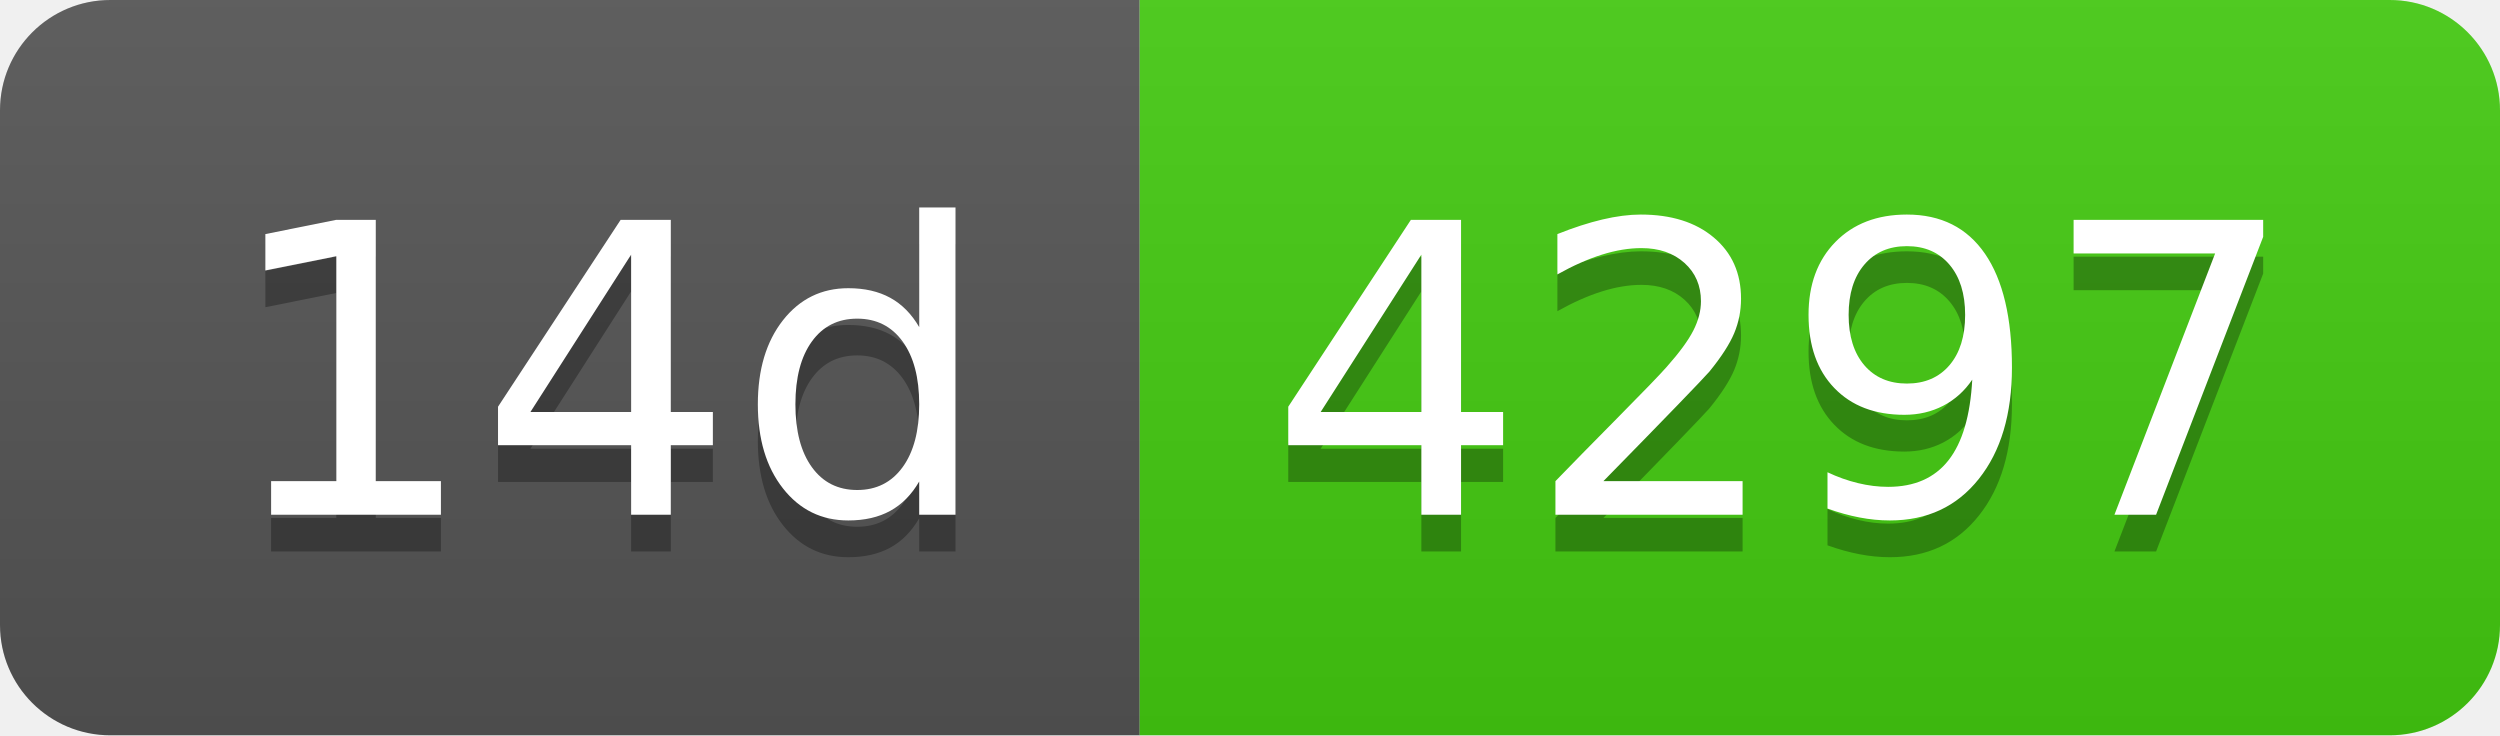
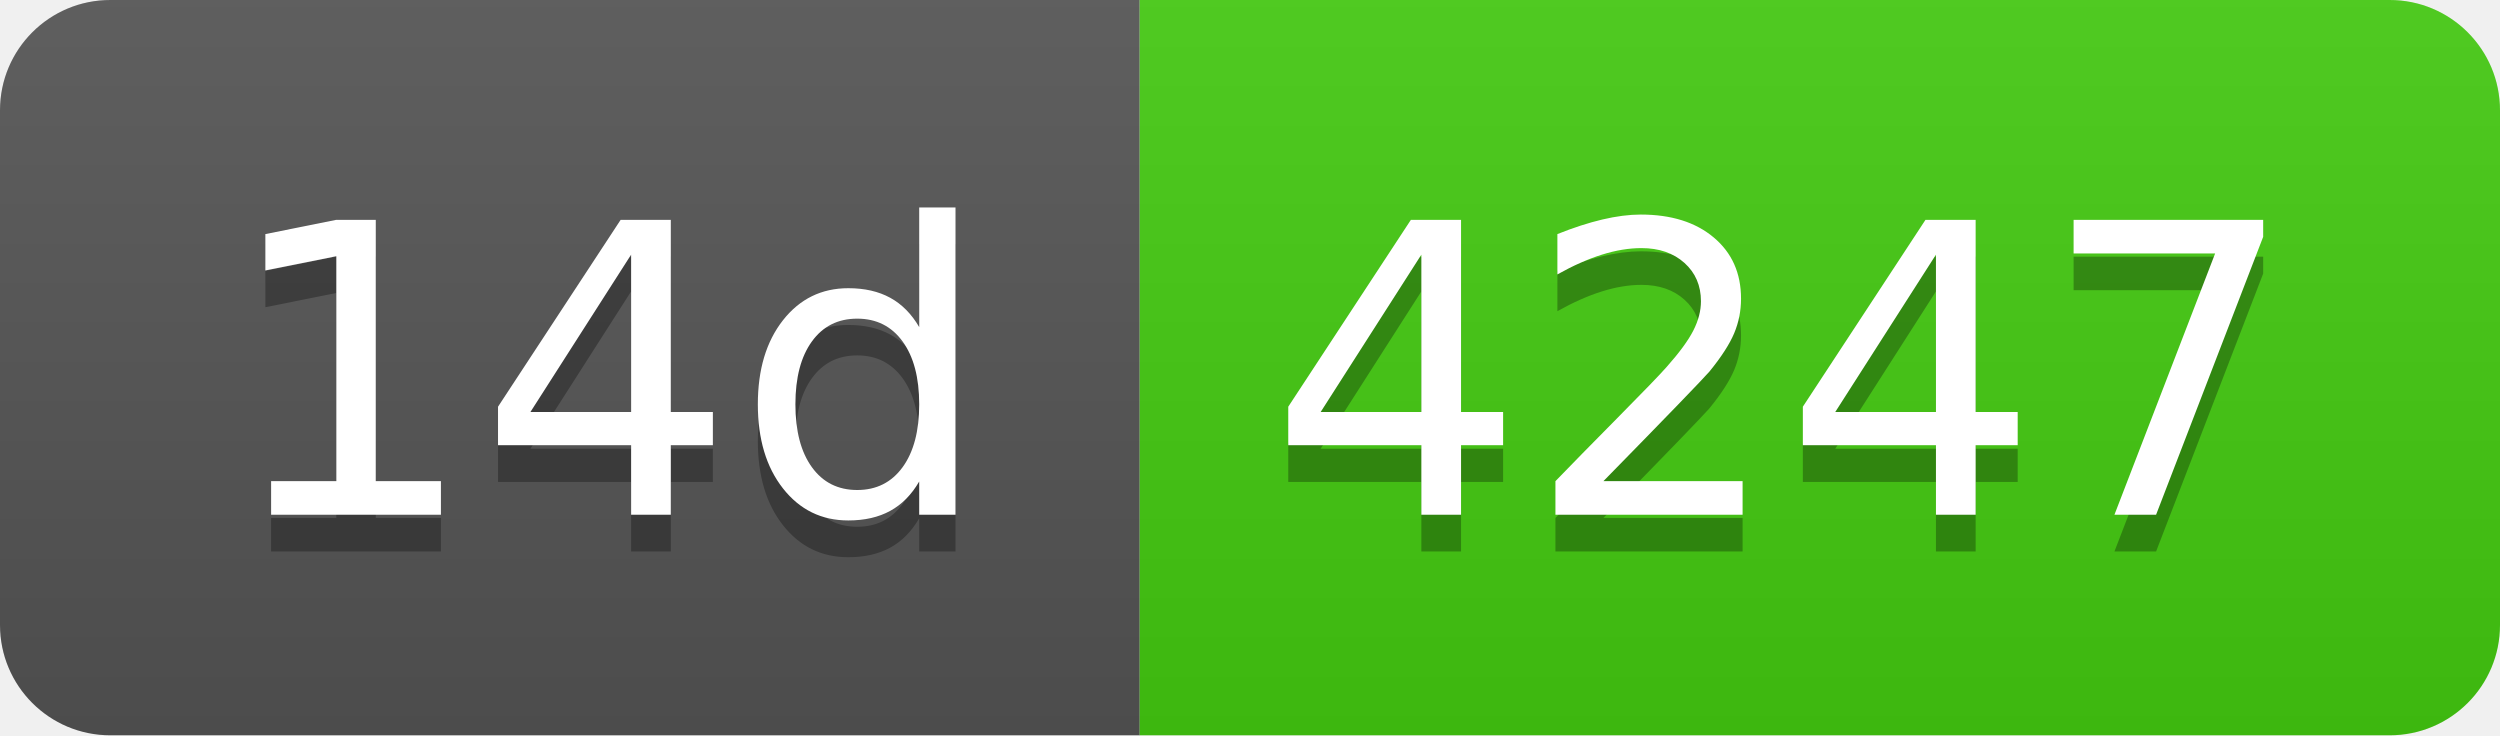
- <svg xmlns="http://www.w3.org/2000/svg" width="68" height="20" role="img" aria-label="14d: 4297">
+ <svg xmlns="http://www.w3.org/2000/svg" width="68" height="20" role="img" aria-label="14d: 4247">
  <linearGradient id="s" x2="0" y2="100%">
    <stop offset="0" stop-color="#bbb" stop-opacity=".1" />
    <stop offset="1" stop-opacity=".1" />
  </linearGradient>
  <clipPath id="r">
    <rect width="68" height="20" rx="3" fill="#fff" />
  </clipPath>
  <g clip-path="url(#r)">
    <rect width="31" height="20" fill="#555" />
    <rect x="31" width="37" height="20" fill="#4c1" />
    <rect width="68" height="20" fill="url(#s)" />
  </g>
  <g fill="#fff" text-anchor="middle" font-family="Verdana,Geneva,DejaVu Sans,sans-serif" text-rendering="geometricPrecision" font-size="110">
    <text aria-hidden="true" x="165" y="150" fill="#010101" fill-opacity=".3" transform="scale(.1)" textLength="210">14d</text>
    <text x="165" y="140" transform="scale(.1)" fill="#fff" textLength="210">14d</text>
-     <text aria-hidden="true" x="485" y="150" fill="#010101" fill-opacity=".3" transform="scale(.1)" textLength="270">4297</text>
-     <text x="485" y="140" transform="scale(.1)" fill="#fff" textLength="270">4297</text>
+     <text aria-hidden="true" x="485" y="150" fill="#010101" fill-opacity=".3" transform="scale(.1)" textLength="270">4247</text>
+     <text x="485" y="140" transform="scale(.1)" fill="#fff" textLength="270">4247</text>
  </g>
</svg>
